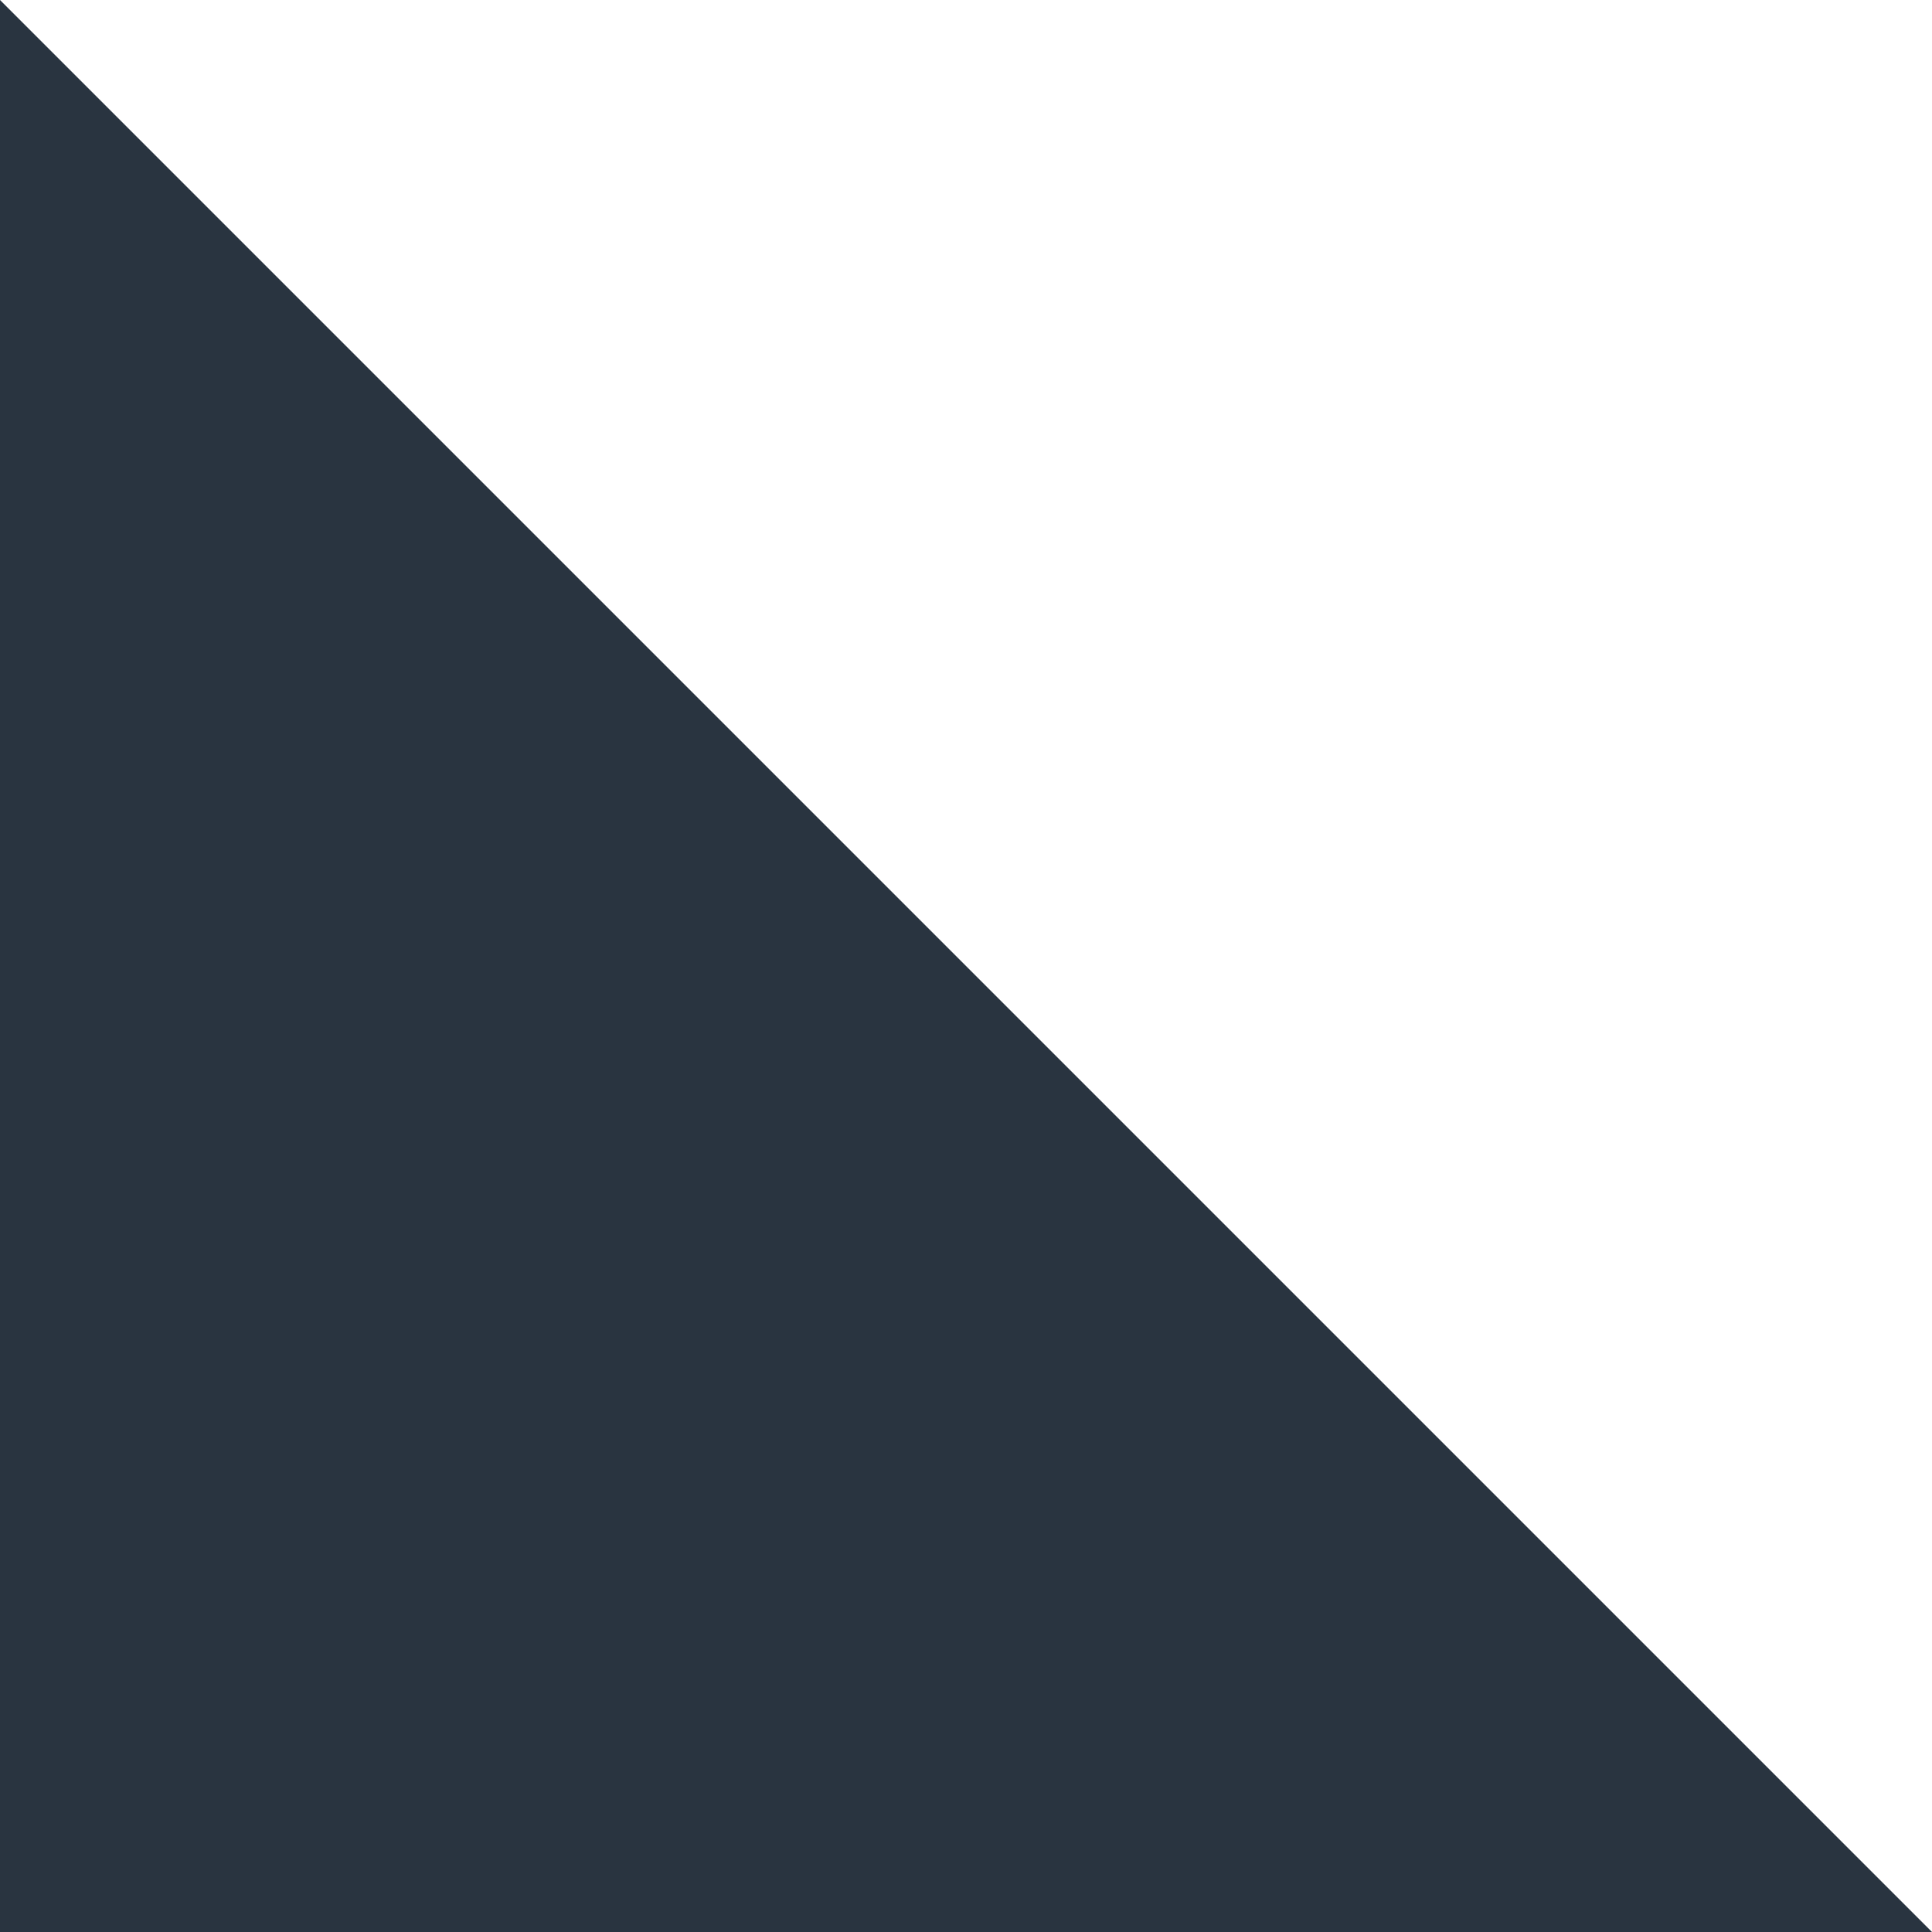
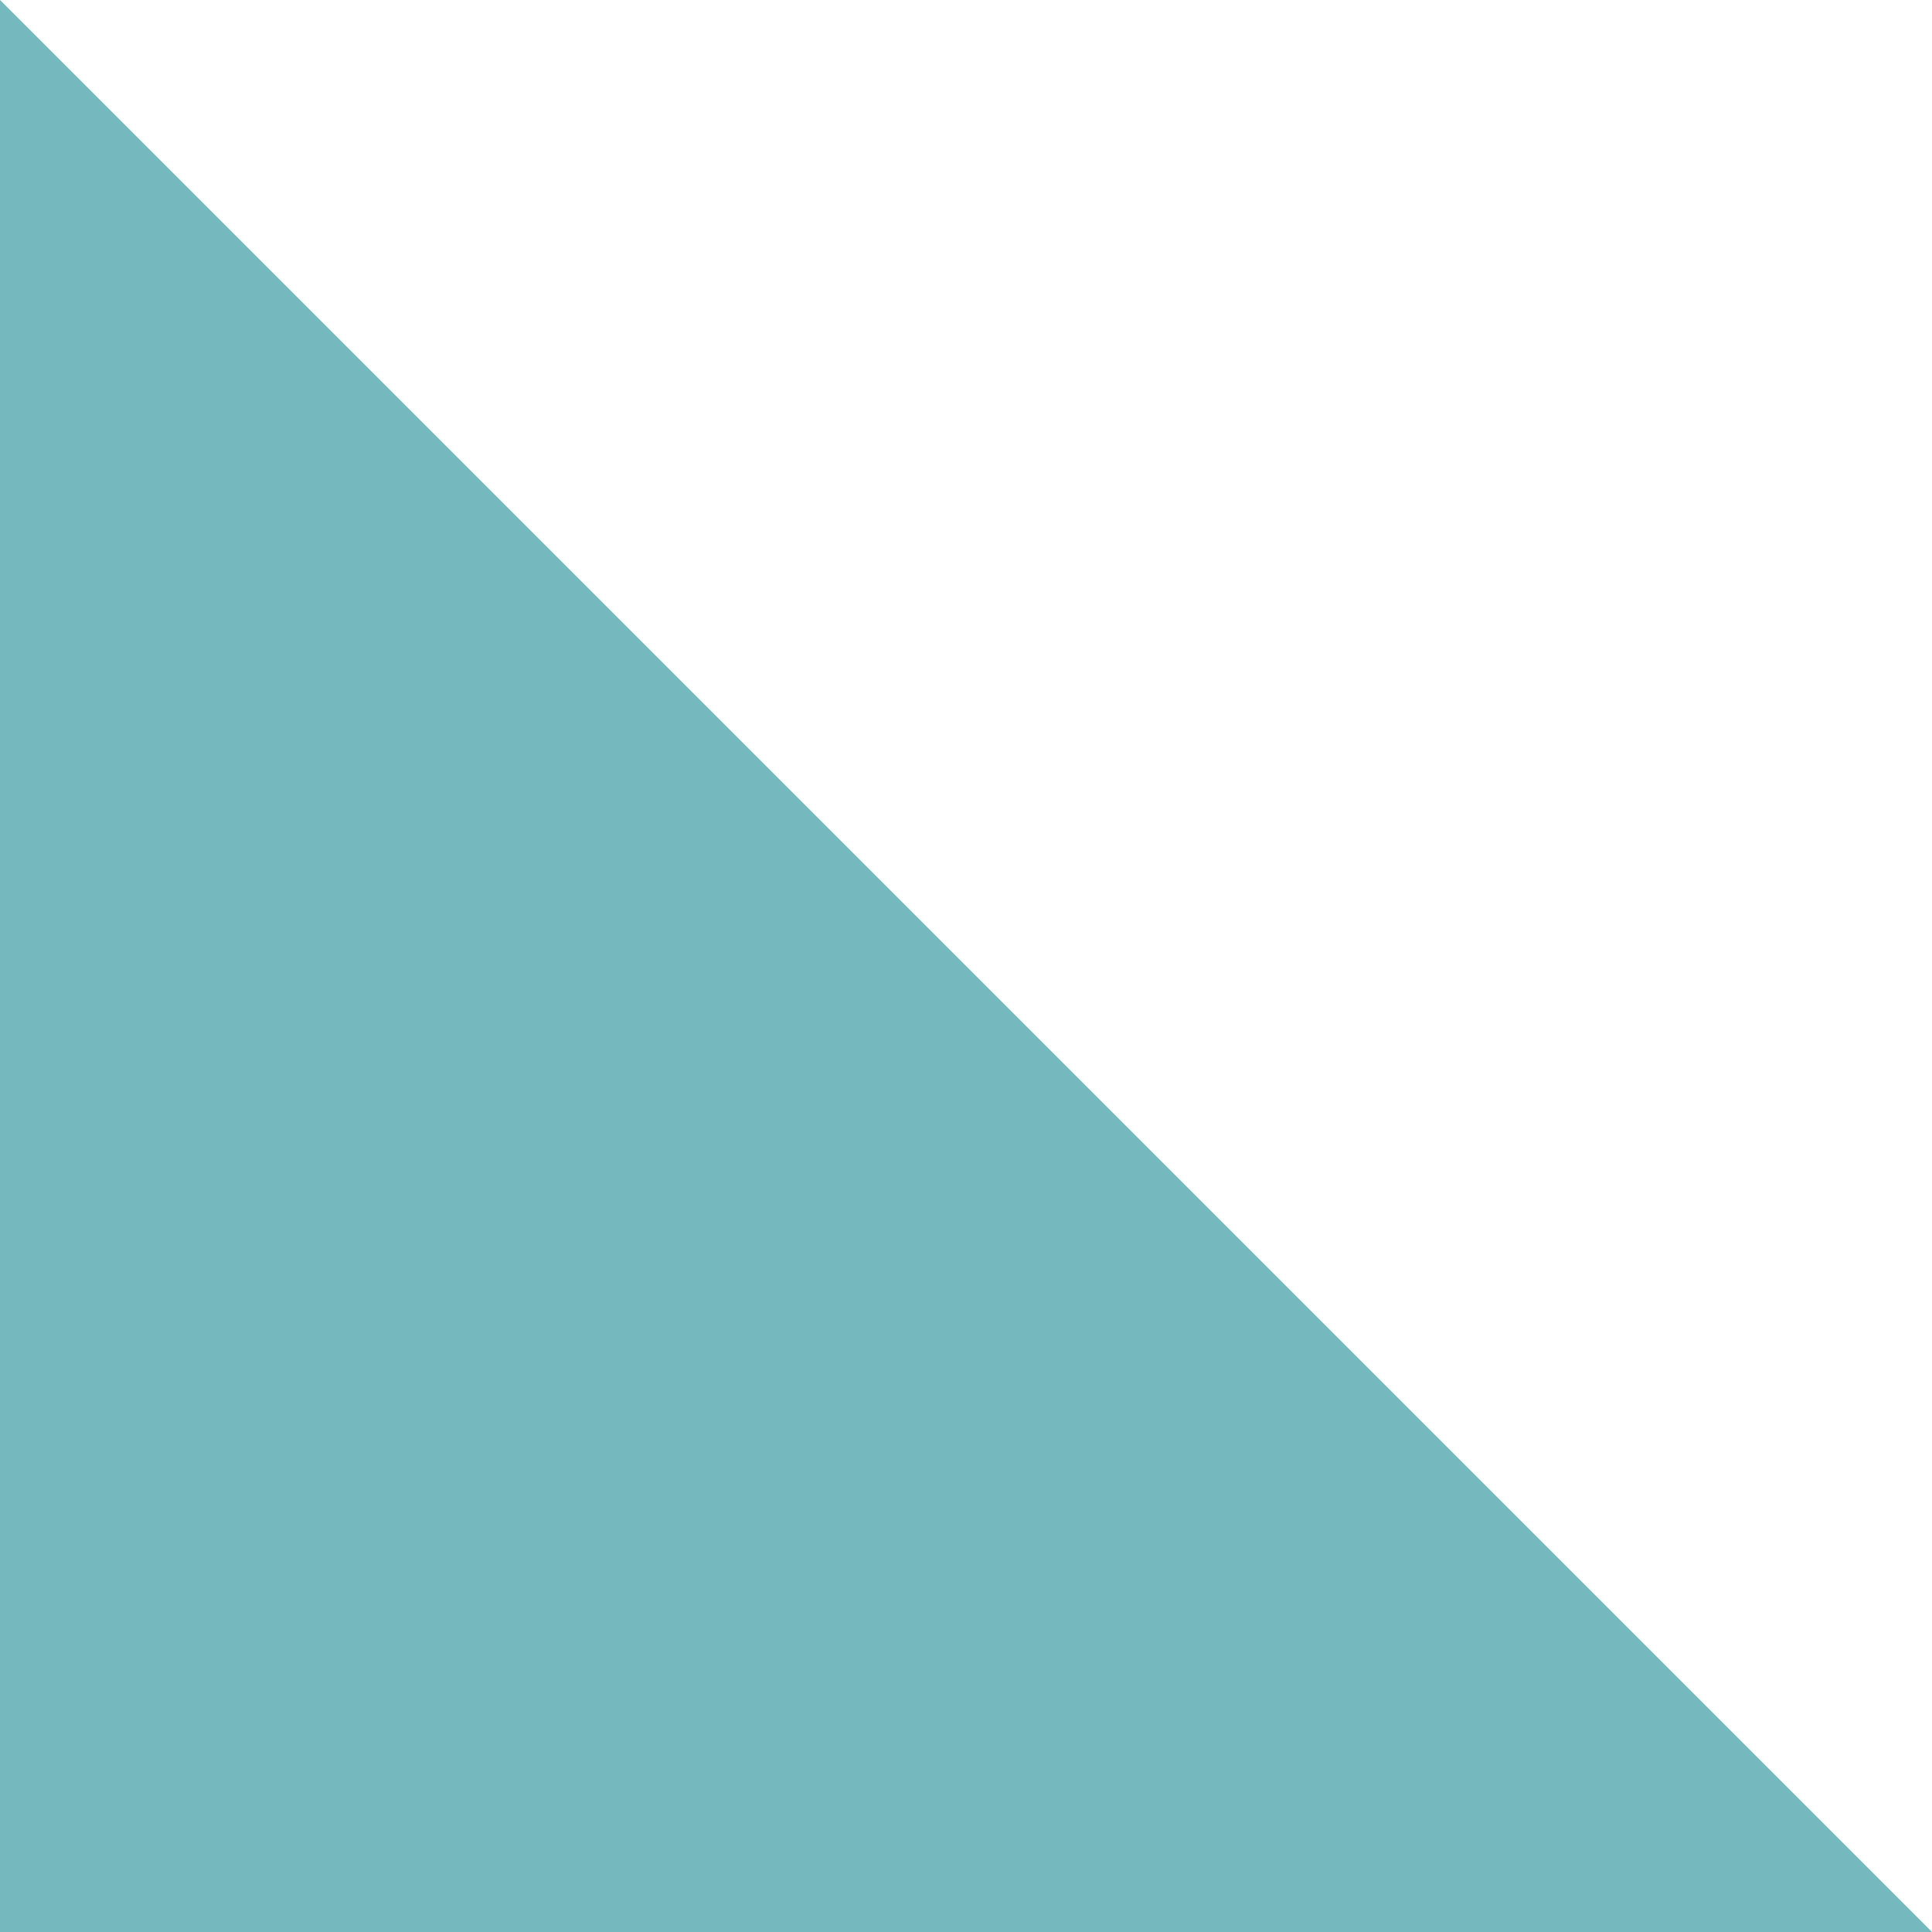
<svg xmlns="http://www.w3.org/2000/svg" height="200" width="200">
-   <polygon points="0,0 0,200 200,200" style="fill:#293440" />
+   <polygon points="0,0 0,200 200,200" style="fill:#75B9BE" />
</svg>
